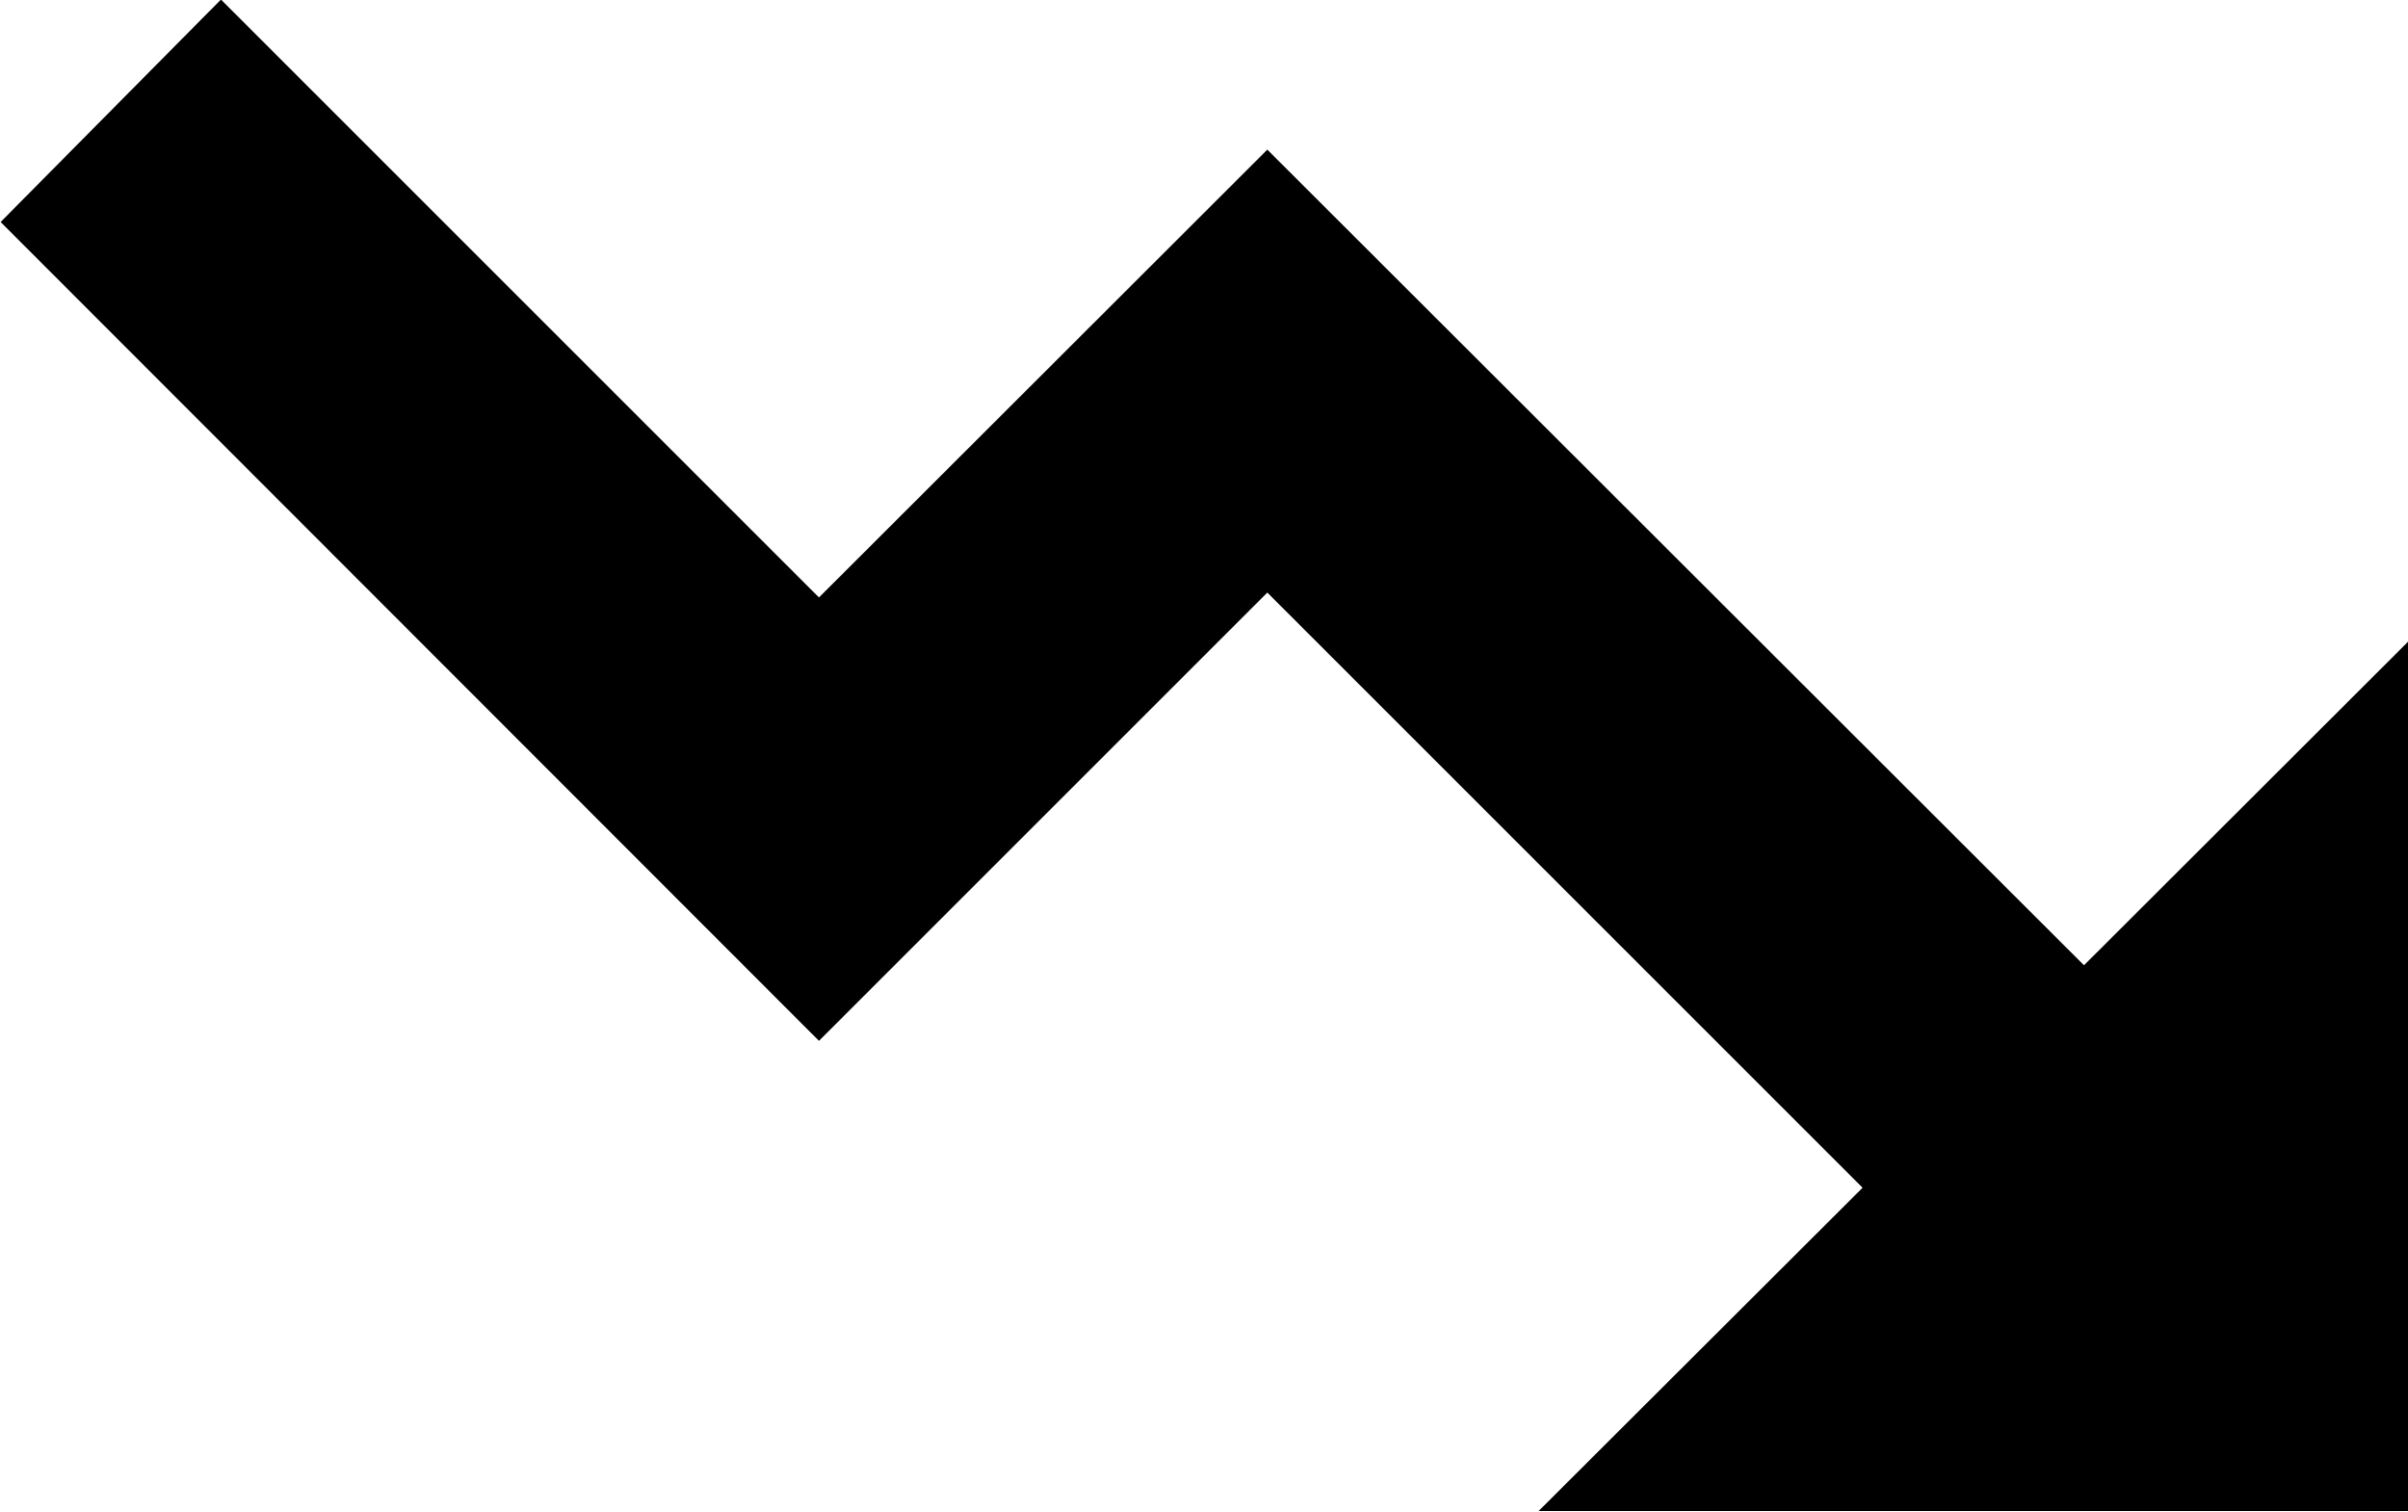
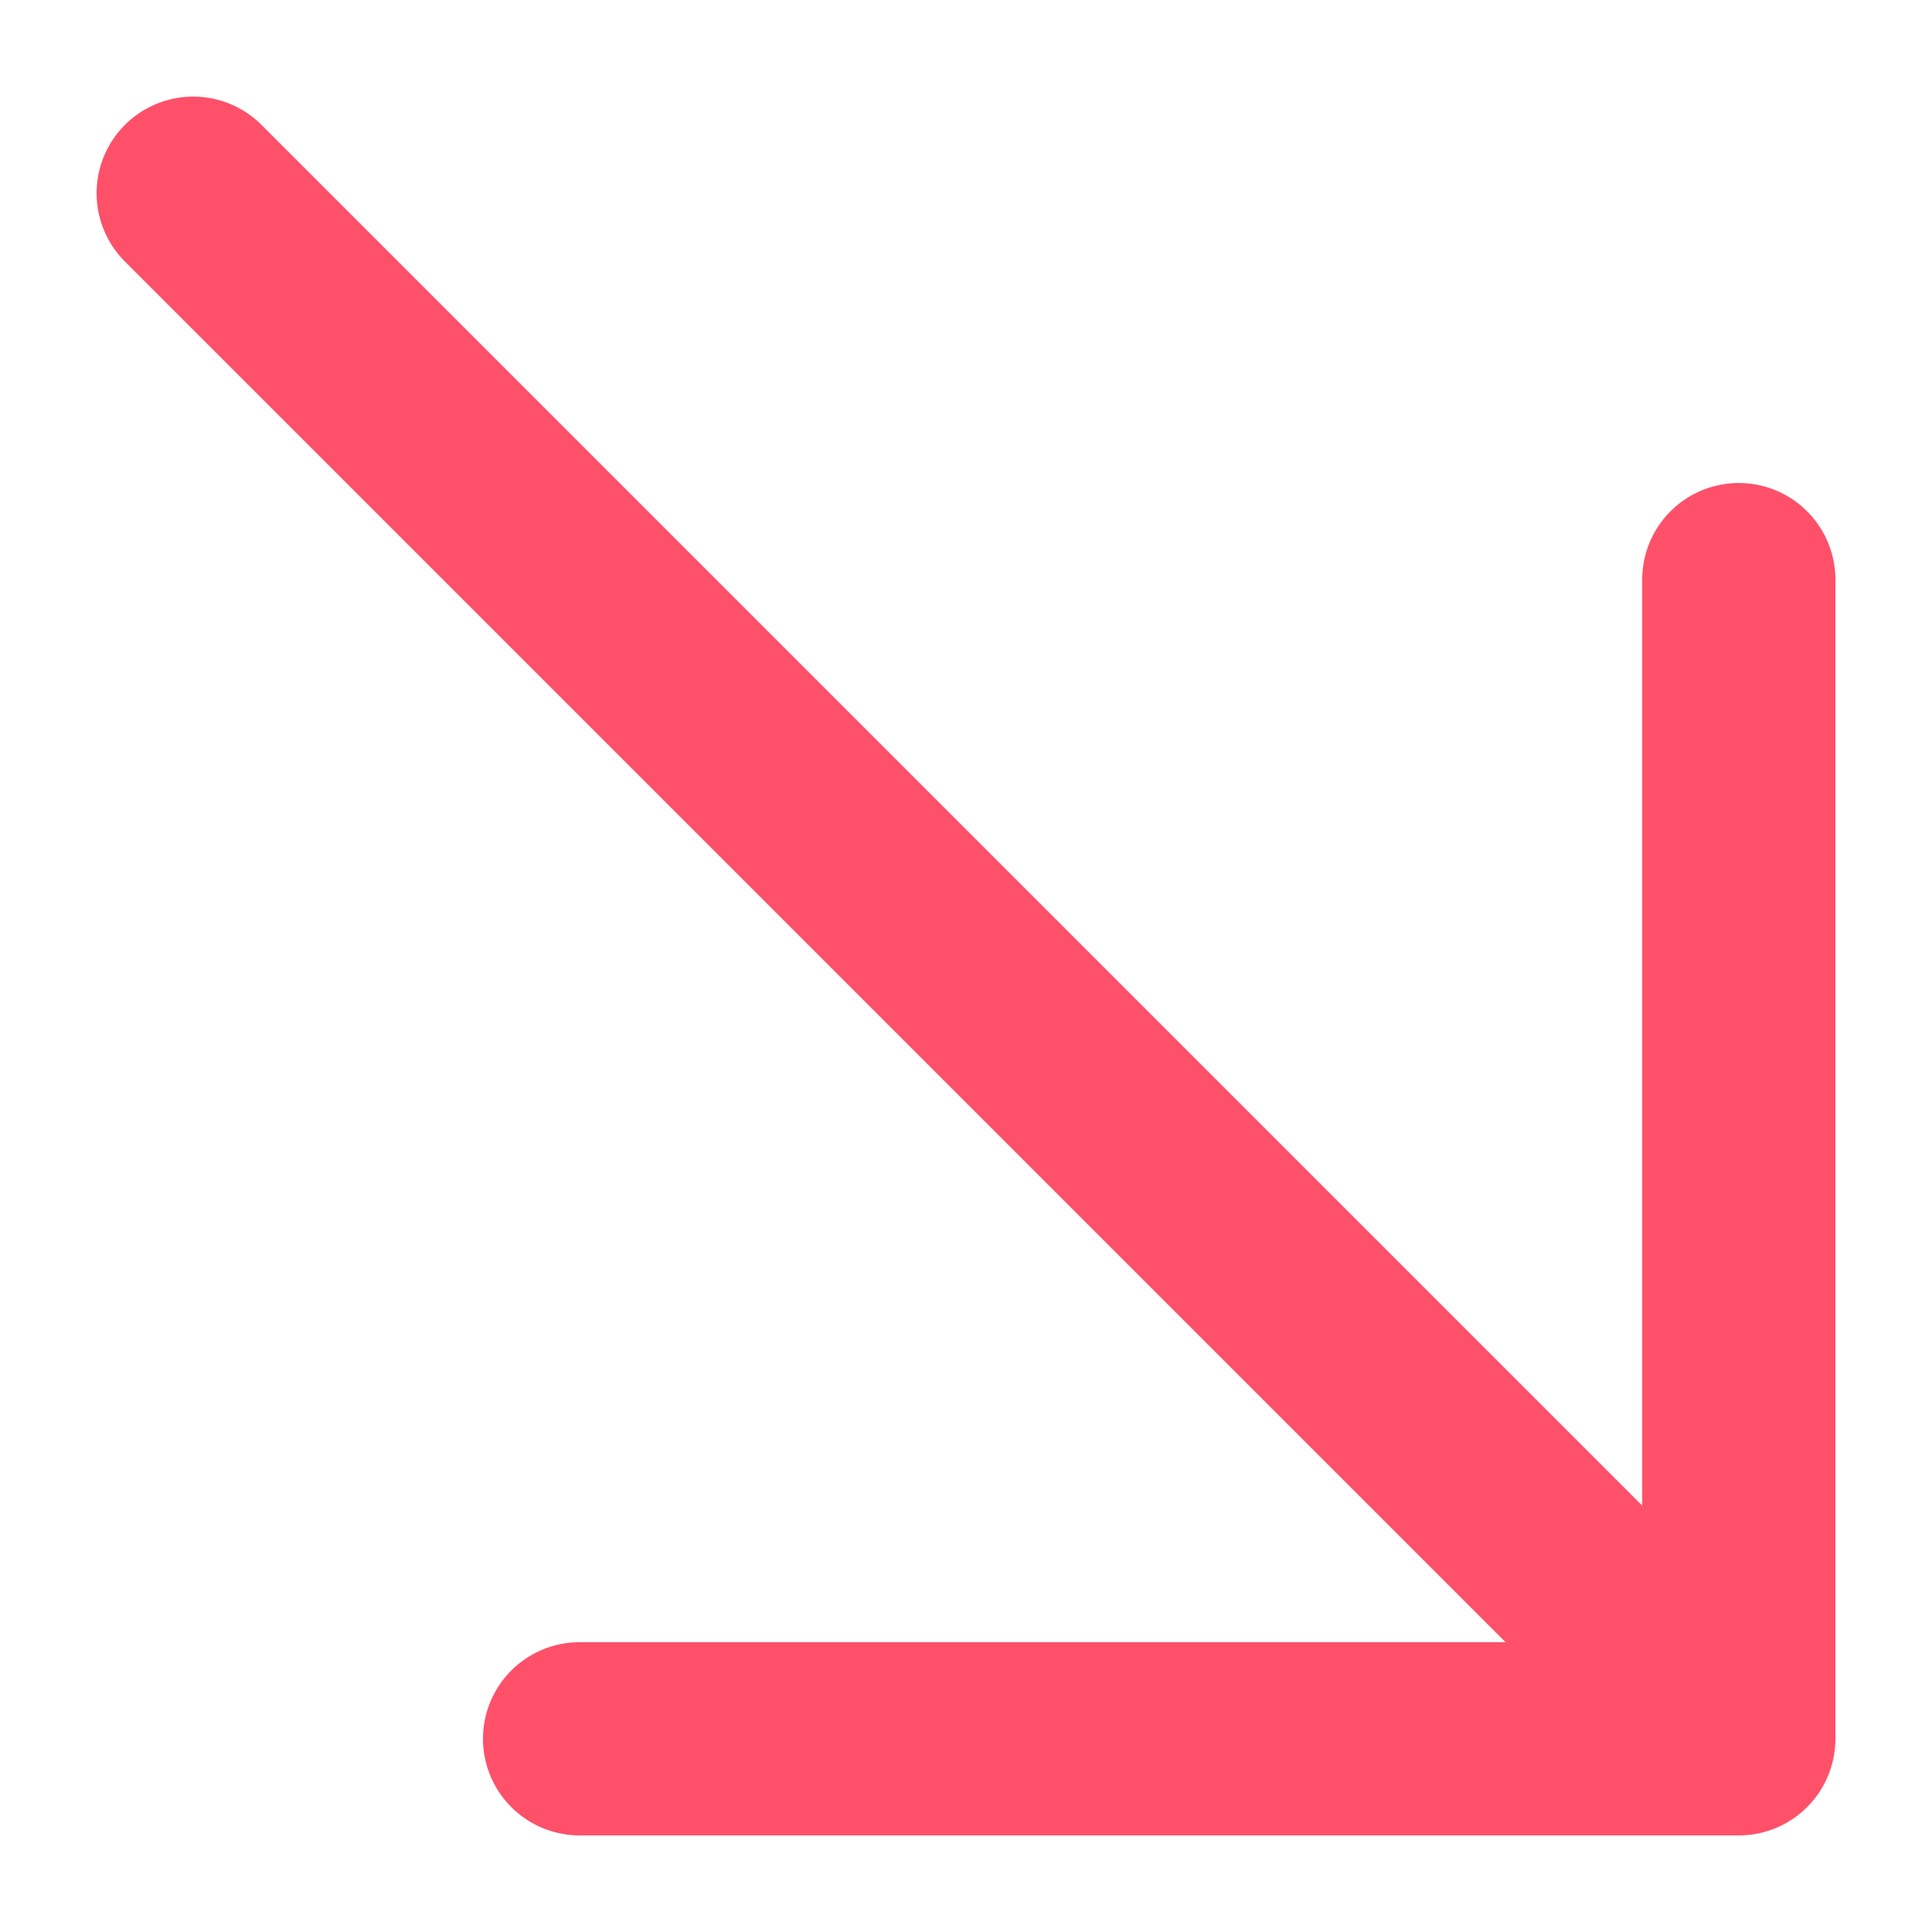
- <svg xmlns="http://www.w3.org/2000/svg" height="9.856" viewBox="0 0 15.704 9.856" width="15.704">
-   <path d="m0 0v5.67l2.113-2.11 5.326 5.32 2.924-2.921 3.9 3.9 1.437-1.451-5.337-5.341-2.924 2.924-3.882-3.882 2.113-2.109z" fill="currentColor" transform="matrix(-1 0 0 -1 15.704 9.856)" />
+ <svg xmlns="http://www.w3.org/2000/svg" width="10" height="10" viewBox="0 0 10 10" fill="none">
+   <path d="M1 1L9 9M9 9L9 3M9 9L3 9" stroke="#FF506A" stroke-linecap="round" />
</svg>
